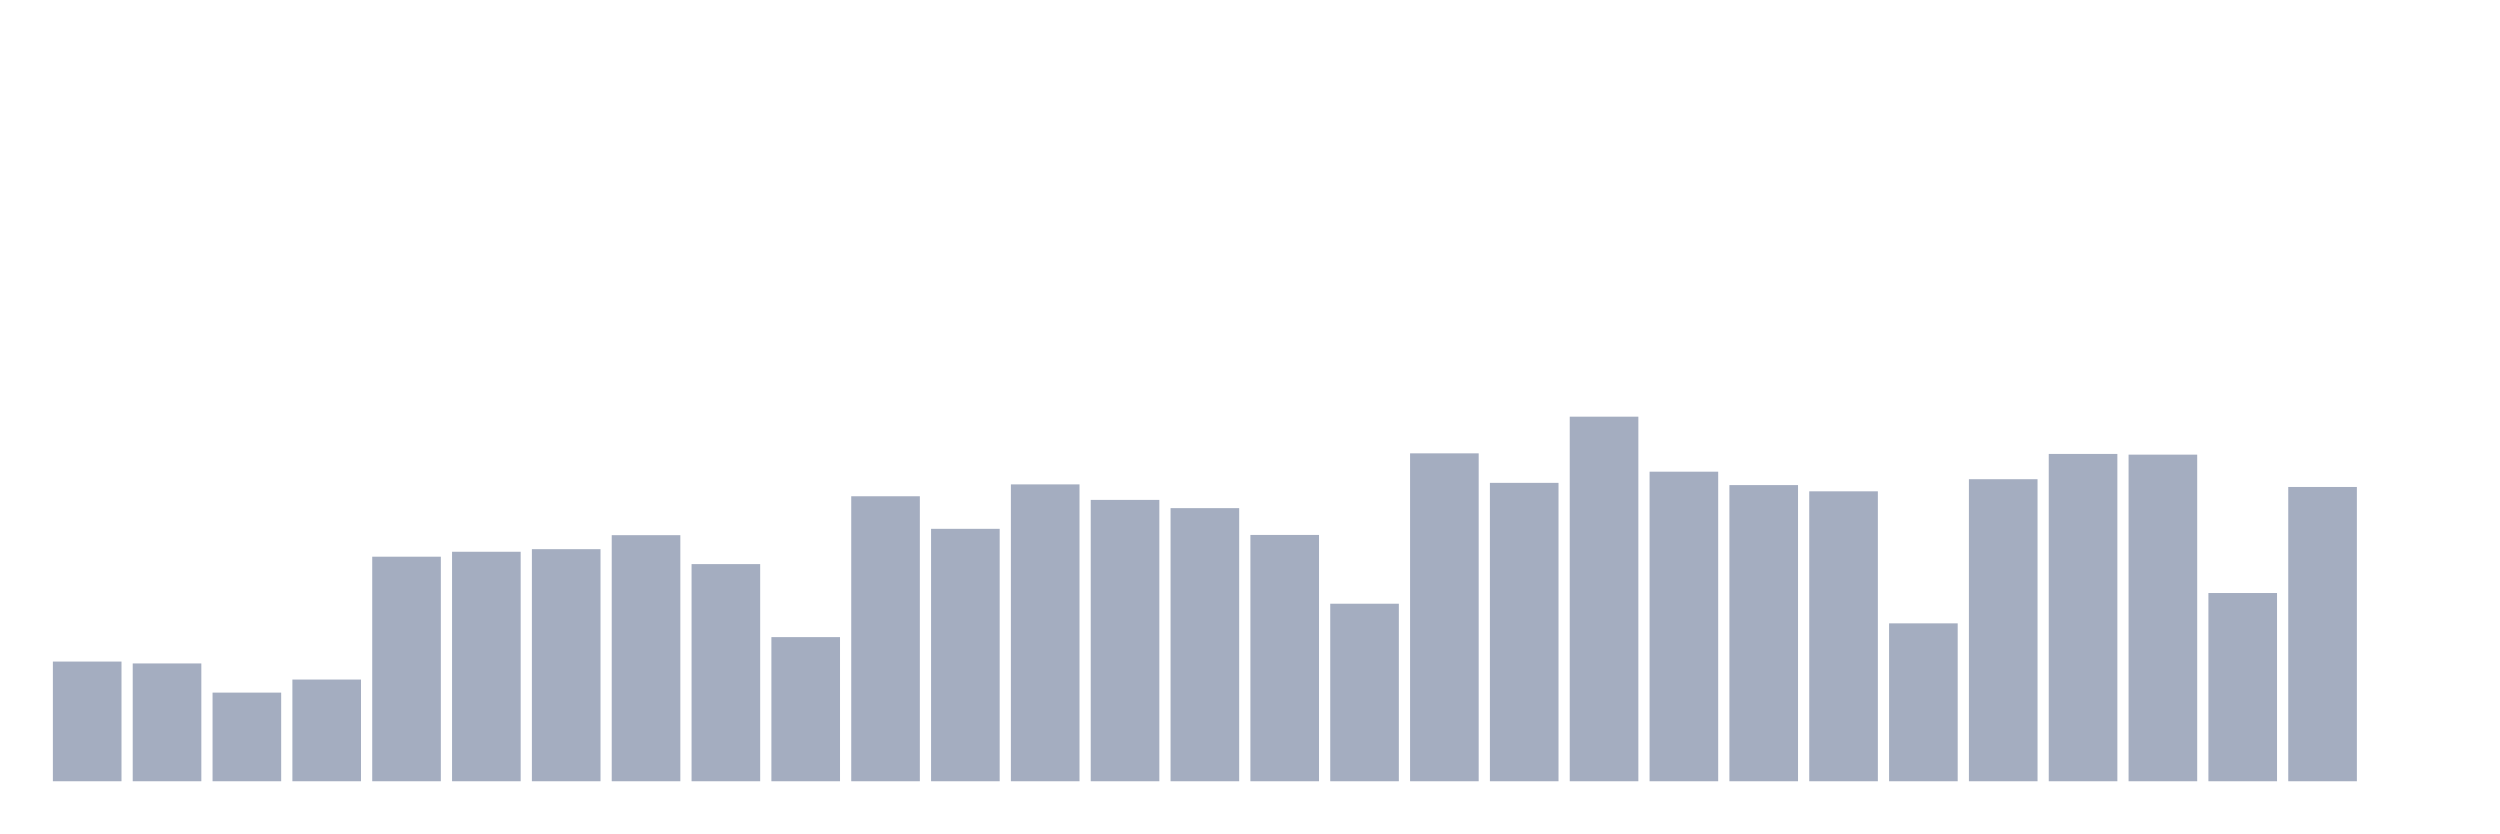
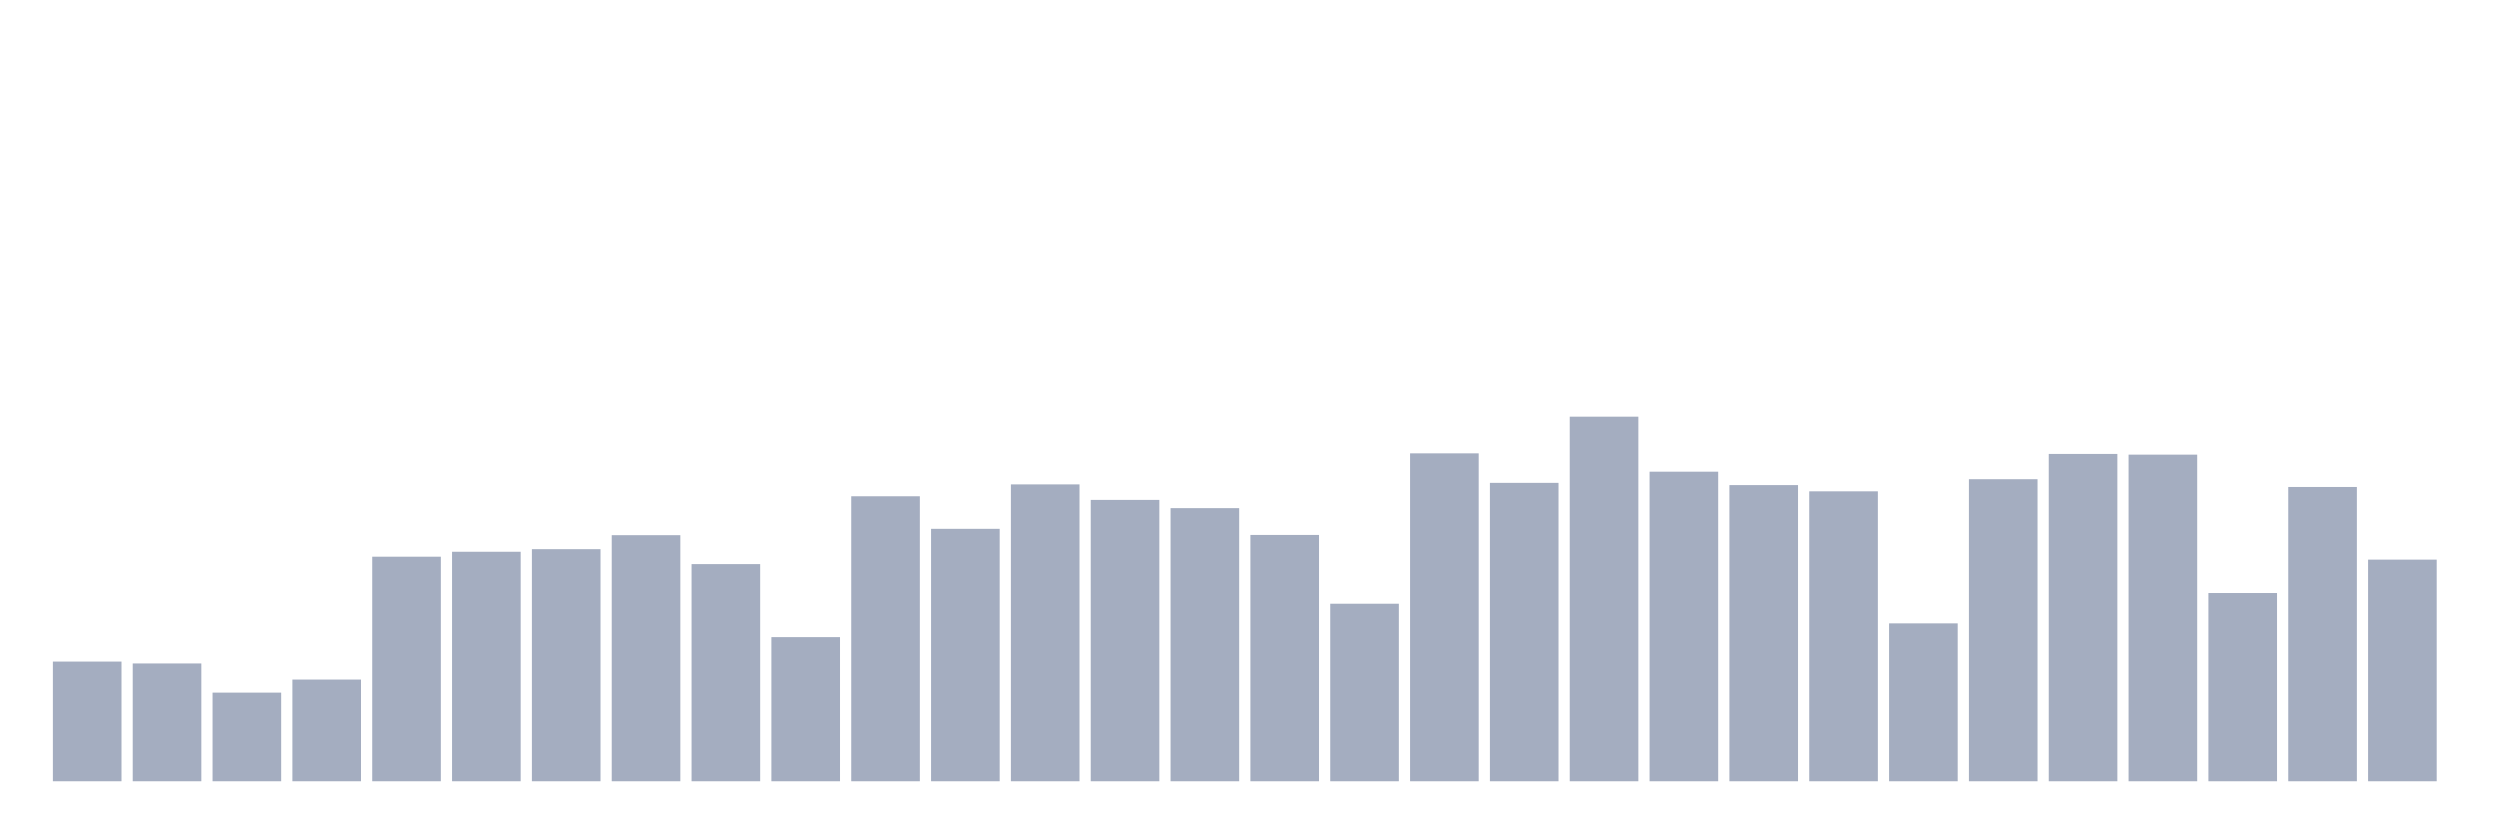
<svg xmlns="http://www.w3.org/2000/svg" viewBox="0 0 480 160">
  <g transform="translate(10,10)">
    <rect class="bar" x="0.153" width="13.175" y="117.02" height="22.98" fill="rgb(164,173,192)" />
    <rect class="bar" x="15.482" width="13.175" y="117.381" height="22.619" fill="rgb(164,173,192)" />
    <rect class="bar" x="30.81" width="13.175" y="122.98" height="17.02" fill="rgb(164,173,192)" />
    <rect class="bar" x="46.138" width="13.175" y="120.474" height="19.526" fill="rgb(164,173,192)" />
    <rect class="bar" x="61.466" width="13.175" y="96.885" height="43.115" fill="rgb(164,173,192)" />
    <rect class="bar" x="76.794" width="13.175" y="95.937" height="44.063" fill="rgb(164,173,192)" />
    <rect class="bar" x="92.123" width="13.175" y="95.44" height="44.56" fill="rgb(164,173,192)" />
    <rect class="bar" x="107.451" width="13.175" y="92.754" height="47.246" fill="rgb(164,173,192)" />
    <rect class="bar" x="122.779" width="13.175" y="98.307" height="41.693" fill="rgb(164,173,192)" />
    <rect class="bar" x="138.107" width="13.175" y="112.325" height="27.675" fill="rgb(164,173,192)" />
    <rect class="bar" x="153.436" width="13.175" y="85.282" height="54.718" fill="rgb(164,173,192)" />
    <rect class="bar" x="168.764" width="13.175" y="91.535" height="48.465" fill="rgb(164,173,192)" />
    <rect class="bar" x="184.092" width="13.175" y="83.002" height="56.998" fill="rgb(164,173,192)" />
    <rect class="bar" x="199.42" width="13.175" y="85.982" height="54.018" fill="rgb(164,173,192)" />
    <rect class="bar" x="214.748" width="13.175" y="87.562" height="52.438" fill="rgb(164,173,192)" />
    <rect class="bar" x="230.077" width="13.175" y="92.709" height="47.291" fill="rgb(164,173,192)" />
    <rect class="bar" x="245.405" width="13.175" y="105.914" height="34.086" fill="rgb(164,173,192)" />
    <rect class="bar" x="260.733" width="13.175" y="77.043" height="62.957" fill="rgb(164,173,192)" />
    <rect class="bar" x="276.061" width="13.175" y="82.709" height="57.291" fill="rgb(164,173,192)" />
    <rect class="bar" x="291.39" width="13.175" y="70" height="70" fill="rgb(164,173,192)" />
    <rect class="bar" x="306.718" width="13.175" y="80.564" height="59.436" fill="rgb(164,173,192)" />
    <rect class="bar" x="322.046" width="13.175" y="83.138" height="56.862" fill="rgb(164,173,192)" />
    <rect class="bar" x="337.374" width="13.175" y="84.334" height="55.666" fill="rgb(164,173,192)" />
    <rect class="bar" x="352.702" width="13.175" y="109.684" height="30.316" fill="rgb(164,173,192)" />
    <rect class="bar" x="368.031" width="13.175" y="82.009" height="57.991" fill="rgb(164,173,192)" />
    <rect class="bar" x="383.359" width="13.175" y="77.156" height="62.844" fill="rgb(164,173,192)" />
    <rect class="bar" x="398.687" width="13.175" y="77.291" height="62.709" fill="rgb(164,173,192)" />
    <rect class="bar" x="414.015" width="13.175" y="103.86" height="36.14" fill="rgb(164,173,192)" />
    <rect class="bar" x="429.344" width="13.175" y="83.499" height="56.501" fill="rgb(164,173,192)" />
-     <rect class="bar" x="444.672" width="13.175" y="140" height="0" fill="rgb(164,173,192)" />
+     <rect class="bar" x="444.672" width="13.175" y="97.449" height="42.551" fill="rgb(164,173,192)" />
  </g>
</svg>
